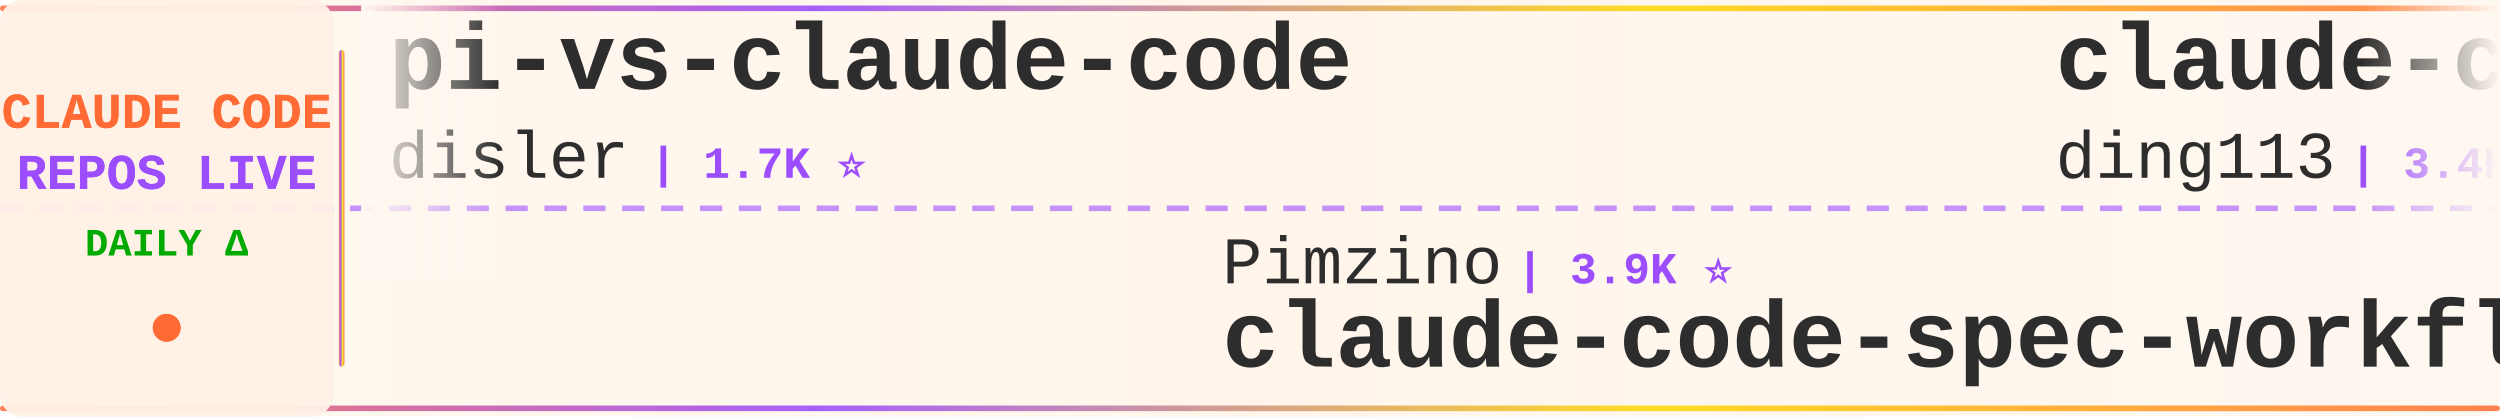
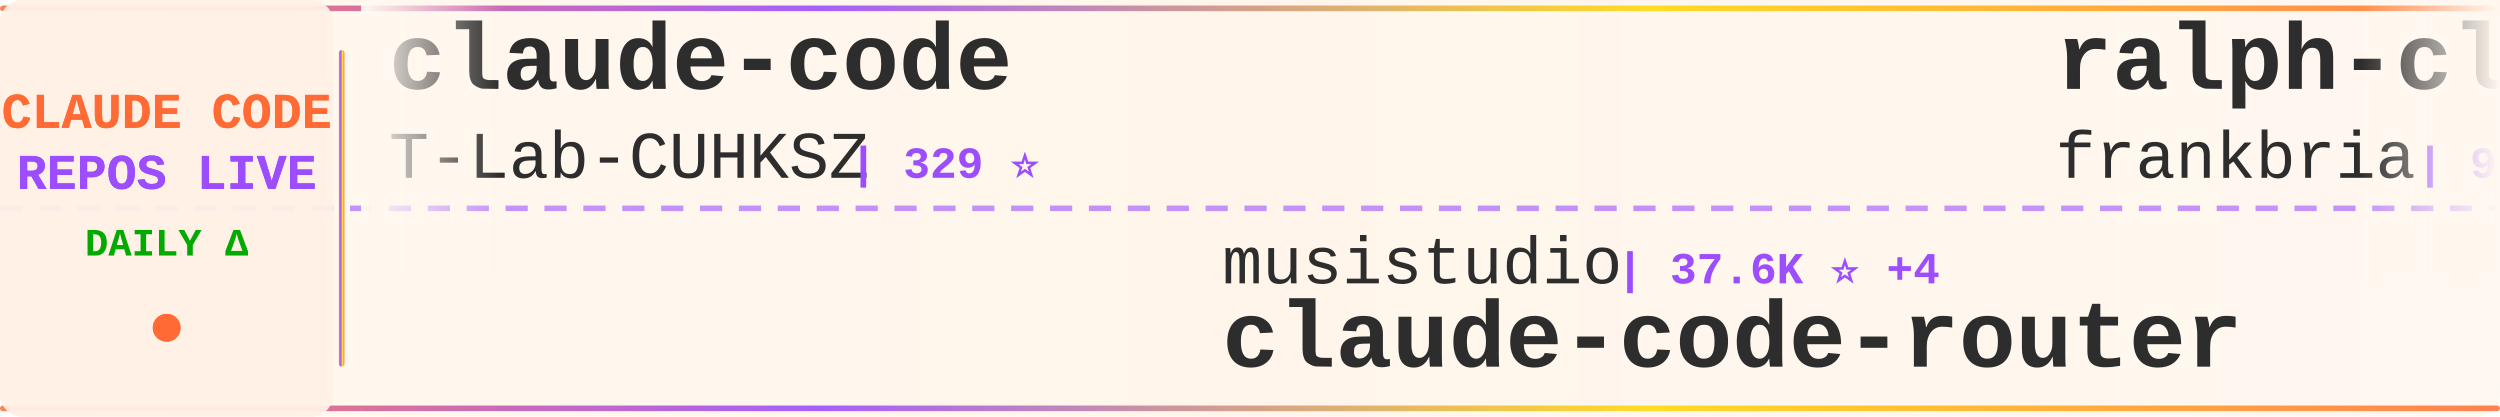
<svg xmlns="http://www.w3.org/2000/svg" width="900" height="150">
  <defs>
    <linearGradient id="tickerBg" x1="0%" y1="0%" x2="100%" y2="0%">
      <stop offset="0%" style="stop-color:#fff8f0;stop-opacity:0.98" />
      <stop offset="50%" style="stop-color:#fff5eb;stop-opacity:1" />
      <stop offset="100%" style="stop-color:#fff8f0;stop-opacity:0.98" />
    </linearGradient>
    <linearGradient id="borderGrad" x1="0%" y1="0%" x2="100%" y2="0%">
      <stop offset="0%" style="stop-color:#FF6B35;stop-opacity:0.85">
        <animate attributeName="stop-opacity" values="0.85;1;0.85" dur="2s" repeatCount="indefinite" />
      </stop>
      <stop offset="33%" style="stop-color:#9C4EFF;stop-opacity:0.9">
        <animate attributeName="stop-opacity" values="0.9;1;0.9" dur="2.2s" repeatCount="indefinite" />
      </stop>
      <stop offset="66%" style="stop-color:#FFD700;stop-opacity:0.85">
        <animate attributeName="stop-opacity" values="0.85;1;0.85" dur="1.8s" repeatCount="indefinite" />
      </stop>
      <stop offset="100%" style="stop-color:#FF6B35;stop-opacity:0.85">
        <animate attributeName="stop-opacity" values="0.85;1;0.85" dur="2s" repeatCount="indefinite" />
      </stop>
    </linearGradient>
    <filter id="textGlow">
      <feGaussianBlur stdDeviation="0.15" result="coloredBlur" />
      <feMerge>
        <feMergeNode in="coloredBlur" />
        <feMergeNode in="SourceGraphic" />
      </feMerge>
    </filter>
    <filter id="metricGlow">
      <feGaussianBlur stdDeviation="0.2" result="coloredBlur" />
      <feMerge>
        <feMergeNode in="coloredBlur" />
        <feMergeNode in="SourceGraphic" />
      </feMerge>
    </filter>
    <linearGradient id="leftFade" x1="0%" y1="0%" x2="100%" y2="0%">
      <stop offset="0%" style="stop-color:#fff8f0;stop-opacity:1" />
      <stop offset="100%" style="stop-color:#fff8f0;stop-opacity:0" />
    </linearGradient>
    <linearGradient id="rightFade" x1="0%" y1="0%" x2="100%" y2="0%">
      <stop offset="0%" style="stop-color:#fff8f0;stop-opacity:0" />
      <stop offset="100%" style="stop-color:#fff8f0;stop-opacity:1" />
    </linearGradient>
  </defs>
  <rect width="900" height="150" fill="url(#tickerBg)" rx="8" />
  <rect x="0" y="2" width="900" height="2" fill="url(#borderGrad)" rx="1" />
  <rect x="0" y="146" width="900" height="2" fill="url(#borderGrad)" rx="1" />
  <line x1="0" y1="75" x2="900" y2="75" stroke="#9C4EFF" stroke-width="2" stroke-dasharray="8 6" opacity="0.6" />
  <rect x="0" y="0" width="120" height="150" fill="#fff0e6" opacity="0.95" rx="8" />
  <text x="60" y="46" font-family="'Courier New', monospace" font-size="18" font-weight="bold" fill="#FF6B35" text-anchor="middle" filter="url(#textGlow)">
    CLAUDE CODE
  </text>
  <text x="60" y="68" font-family="'Courier New', monospace" font-size="18" font-weight="bold" fill="#9C4EFF" text-anchor="middle" filter="url(#textGlow)">
    REPOS LIVE
  </text>
  <text x="60" y="92" font-family="'Courier New', monospace" font-size="14" font-weight="bold" fill="#00aa00" text-anchor="middle">
    DAILY Δ
  </text>
  <circle cx="60" cy="118" r="5" fill="#FF6B35" filter="url(#metricGlow)">
    <animate attributeName="r" values="4;6;4" dur="1.5s" repeatCount="indefinite" />
    <animate attributeName="opacity" values="0.6;1;0.6" dur="1.5s" repeatCount="indefinite" />
  </circle>
  <rect x="122" y="18" width="2" height="114" fill="url(#borderGrad)" rx="1" />
  <clipPath id="tickerClip">
    <rect x="130" y="0" width="770" height="150" />
  </clipPath>
  <g clip-path="url(#tickerClip)">
    <g id="tickerItems">
      <animateTransform attributeName="transform" attributeType="XML" type="translate" from="0 0" to="-3000 0" dur="54s" repeatCount="indefinite" />
      <g transform="translate(0, 0)">
-         <text x="140" y="32" font-family="'Courier New', monospace" font-size="34" font-weight="bold" fill="#2d2d2d">pi-vs-claude-code</text>
-         <text x="140" y="64" font-family="'Courier New', monospace" font-size="24" font-weight="normal" fill="#2d2d2d" opacity="1.0">disler</text>
-         <text x="234" y="64" font-family="'Courier New', monospace" font-size="16" font-weight="bold" fill="#9C4EFF"> | 1.7K ⭐</text>
+         <text x="140" y="32" font-family="'Courier New', monospace" font-size="34" font-weight="bold" fill="#2d2d2d">claude-code</text>
+         <text x="140" y="64" font-family="'Courier New', monospace" font-size="24" font-weight="normal" fill="#2d2d2d" opacity="1.0">T-Lab-CUHKSZ</text>
+         <text x="306" y="64" font-family="'Courier New', monospace" font-size="16" font-weight="bold" fill="#9C4EFF"> | 329 ⭐</text>
      </g>
      <g transform="translate(300, 0)">
-         <text x="140" y="102" font-family="'Courier New', monospace" font-size="24" font-weight="normal" fill="#2d2d2d" opacity="1.0">Pimzino</text>
-         <text x="246" y="102" font-family="'Courier New', monospace" font-size="16" font-weight="bold" fill="#9C4EFF"> | 3.9K ⭐</text>
-         <text x="140" y="132" font-family="'Courier New', monospace" font-size="34" font-weight="bold" fill="#2d2d2d">claude-code-spec-workflo...</text>
+         <text x="140" y="102" font-family="'Courier New', monospace" font-size="24" font-weight="normal" fill="#2d2d2d" opacity="1.0">musistudio</text>
+         <text x="282" y="102" font-family="'Courier New', monospace" font-size="16" font-weight="bold" fill="#9C4EFF"> | 37.6K ⭐ +4</text>
+         <text x="140" y="132" font-family="'Courier New', monospace" font-size="34" font-weight="bold" fill="#2d2d2d">claude-code-router</text>
      </g>
      <g transform="translate(600, 0)">
-         <text x="140" y="32" font-family="'Courier New', monospace" font-size="34" font-weight="bold" fill="#2d2d2d">claude-code-hub</text>
-         <text x="140" y="64" font-family="'Courier New', monospace" font-size="24" font-weight="normal" fill="#2d2d2d" opacity="1.0">ding113</text>
-         <text x="246" y="64" font-family="'Courier New', monospace" font-size="16" font-weight="bold" fill="#9C4EFF"> | 3.4K ⭐</text>
+         <text x="140" y="32" font-family="'Courier New', monospace" font-size="34" font-weight="bold" fill="#2d2d2d">ralph-claude-code</text>
+         <text x="140" y="64" font-family="'Courier New', monospace" font-size="24" font-weight="normal" fill="#2d2d2d" opacity="1.0">frankbria</text>
+         <text x="270" y="64" font-family="'Courier New', monospace" font-size="16" font-weight="bold" fill="#9C4EFF"> | 9.7K ⭐ +1</text>
      </g>
      <g transform="translate(900, 0)">
-         <text x="140" y="102" font-family="'Courier New', monospace" font-size="24" font-weight="normal" fill="#2d2d2d" opacity="1.0">VILA-Lab</text>
-         <text x="258" y="102" font-family="'Courier New', monospace" font-size="16" font-weight="bold" fill="#9C4EFF"> | 2.1K ⭐</text>
-         <text x="140" y="132" font-family="'Courier New', monospace" font-size="34" font-weight="bold" fill="#2d2d2d">Dive-into-Claude-Code</text>
+         <text x="140" y="102" font-family="'Courier New', monospace" font-size="24" font-weight="normal" fill="#2d2d2d" opacity="1.0">zstmfhy</text>
+         <text x="246" y="102" font-family="'Courier New', monospace" font-size="16" font-weight="bold" fill="#9C4EFF"> | 188 ⭐</text>
+         <text x="140" y="132" font-family="'Courier New', monospace" font-size="34" font-weight="bold" fill="#2d2d2d">Claude-code</text>
      </g>
      <g transform="translate(1200, 0)">
-         <text x="140" y="32" font-family="'Courier New', monospace" font-size="34" font-weight="bold" fill="#2d2d2d">claude-code-sourcemap</text>
-         <text x="140" y="64" font-family="'Courier New', monospace" font-size="24" font-weight="normal" fill="#2d2d2d" opacity="1.0">ChinaSiro</text>
+         <text x="140" y="32" font-family="'Courier New', monospace" font-size="34" font-weight="bold" fill="#2d2d2d">free-claude-code</text>
+         <text x="140" y="64" font-family="'Courier New', monospace" font-size="24" font-weight="normal" fill="#2d2d2d" opacity="1.0">Alishahryar1</text>
+         <text x="306" y="64" font-family="'Courier New', monospace" font-size="16" font-weight="bold" fill="#9C4EFF"> | 56.8K ⭐ +32</text>
+       </g>
+       <g transform="translate(1500, 0)">
+         <text x="140" y="102" font-family="'Courier New', monospace" font-size="24" font-weight="normal" fill="#2d2d2d" opacity="1.0">SeemSeam</text>
+         <text x="258" y="102" font-family="'Courier New', monospace" font-size="16" font-weight="bold" fill="#9C4EFF"> | 3.5K ⭐</text>
+         <text x="140" y="132" font-family="'Courier New', monospace" font-size="34" font-weight="bold" fill="#2d2d2d">claude_codex_bridge</text>
+       </g>
+       <g transform="translate(1800, 0)">
+         <text x="140" y="32" font-family="'Courier New', monospace" font-size="34" font-weight="bold" fill="#2d2d2d">claude-code-telegram</text>
+         <text x="140" y="64" font-family="'Courier New', monospace" font-size="24" font-weight="normal" fill="#2d2d2d" opacity="1.0">overwirehq</text>
+         <text x="282" y="64" font-family="'Courier New', monospace" font-size="16" font-weight="bold" fill="#9C4EFF"> | 2.8K ⭐</text>
+       </g>
+       <g transform="translate(2100, 0)">
+         <text x="140" y="102" font-family="'Courier New', monospace" font-size="24" font-weight="normal" fill="#2d2d2d" opacity="1.0">Maciek-roboblog</text>
+         <text x="342" y="102" font-family="'Courier New', monospace" font-size="16" font-weight="bold" fill="#9C4EFF"> | 8.7K ⭐</text>
+         <text x="140" y="132" font-family="'Courier New', monospace" font-size="34" font-weight="bold" fill="#2d2d2d">Claude-Code-Usage-Monito...</text>
+       </g>
+       <g transform="translate(2400, 0)">
+         <text x="140" y="32" font-family="'Courier New', monospace" font-size="34" font-weight="bold" fill="#2d2d2d">how-claude-code-works</text>
+         <text x="140" y="64" font-family="'Courier New', monospace" font-size="24" font-weight="normal" fill="#2d2d2d" opacity="1.0">Windy3f3f3f3f</text>
+         <text x="318" y="64" font-family="'Courier New', monospace" font-size="16" font-weight="bold" fill="#9C4EFF"> | 3.7K ⭐ +2</text>
+       </g>
+       <g transform="translate(2700, 0)">
+         <text x="140" y="102" font-family="'Courier New', monospace" font-size="24" font-weight="normal" fill="#2d2d2d" opacity="1.0">anthropics</text>
+         <text x="282" y="102" font-family="'Courier New', monospace" font-size="16" font-weight="bold" fill="#9C4EFF"> | 179.9K ⭐ +24</text>
+         <text x="140" y="132" font-family="'Courier New', monospace" font-size="34" font-weight="bold" fill="#2d2d2d">skills</text>
+       </g>
+       <g transform="translate(3000, 0)">
+         <text x="140" y="32" font-family="'Courier New', monospace" font-size="34" font-weight="bold" fill="#2d2d2d">claude-code</text>
+         <text x="140" y="64" font-family="'Courier New', monospace" font-size="24" font-weight="normal" fill="#2d2d2d" opacity="1.0">T-Lab-CUHKSZ</text>
+         <text x="306" y="64" font-family="'Courier New', monospace" font-size="16" font-weight="bold" fill="#9C4EFF"> | 329 ⭐</text>
+       </g>
+       <g transform="translate(3300, 0)">
+         <text x="140" y="102" font-family="'Courier New', monospace" font-size="24" font-weight="normal" fill="#2d2d2d" opacity="1.0">musistudio</text>
+         <text x="282" y="102" font-family="'Courier New', monospace" font-size="16" font-weight="bold" fill="#9C4EFF"> | 37.6K ⭐ +4</text>
+         <text x="140" y="132" font-family="'Courier New', monospace" font-size="34" font-weight="bold" fill="#2d2d2d">claude-code-router</text>
+       </g>
+       <g transform="translate(3600, 0)">
+         <text x="140" y="32" font-family="'Courier New', monospace" font-size="34" font-weight="bold" fill="#2d2d2d">ralph-claude-code</text>
+         <text x="140" y="64" font-family="'Courier New', monospace" font-size="24" font-weight="normal" fill="#2d2d2d" opacity="1.0">frankbria</text>
        <text x="270" y="64" font-family="'Courier New', monospace" font-size="16" font-weight="bold" fill="#9C4EFF"> | 9.7K ⭐ +1</text>
      </g>
-       <g transform="translate(1500, 0)">
-         <text x="140" y="102" font-family="'Courier New', monospace" font-size="24" font-weight="normal" fill="#2d2d2d" opacity="1.0">Chachamaru127</text>
-         <text x="318" y="102" font-family="'Courier New', monospace" font-size="16" font-weight="bold" fill="#9C4EFF"> | 3.1K ⭐ +1</text>
-         <text x="140" y="132" font-family="'Courier New', monospace" font-size="34" font-weight="bold" fill="#2d2d2d">claude-code-harness</text>
-       </g>
-       <g transform="translate(1800, 0)">
-         <text x="140" y="32" font-family="'Courier New', monospace" font-size="34" font-weight="bold" fill="#2d2d2d">claude-code-rev</text>
-         <text x="140" y="64" font-family="'Courier New', monospace" font-size="24" font-weight="normal" fill="#2d2d2d" opacity="1.0">oboard</text>
-         <text x="234" y="64" font-family="'Courier New', monospace" font-size="16" font-weight="bold" fill="#9C4EFF"> | 3.3K ⭐ +1</text>
-       </g>
-       <g transform="translate(2100, 0)">
-         <text x="140" y="102" font-family="'Courier New', monospace" font-size="24" font-weight="normal" fill="#2d2d2d" opacity="1.0">KPR111</text>
-         <text x="234" y="102" font-family="'Courier New', monospace" font-size="16" font-weight="bold" fill="#9C4EFF"> | 18 ⭐</text>
-         <text x="140" y="132" font-family="'Courier New', monospace" font-size="34" font-weight="bold" fill="#2d2d2d">Claude-Code</text>
-       </g>
-       <g transform="translate(2400, 0)">
-         <text x="140" y="32" font-family="'Courier New', monospace" font-size="34" font-weight="bold" fill="#2d2d2d">claude_codex_bridge</text>
-         <text x="140" y="64" font-family="'Courier New', monospace" font-size="24" font-weight="normal" fill="#2d2d2d" opacity="1.0">SeemSeam</text>
-         <text x="258" y="64" font-family="'Courier New', monospace" font-size="16" font-weight="bold" fill="#9C4EFF"> | 3.5K ⭐</text>
-       </g>
-       <g transform="translate(2700, 0)">
-         <text x="140" y="102" font-family="'Courier New', monospace" font-size="24" font-weight="normal" fill="#2d2d2d" opacity="1.0">codeaashu</text>
-         <text x="270" y="102" font-family="'Courier New', monospace" font-size="16" font-weight="bold" fill="#9C4EFF"> | 3.4K ⭐ -1</text>
-         <text x="140" y="132" font-family="'Courier New', monospace" font-size="34" font-weight="bold" fill="#2d2d2d">claude-code</text>
-       </g>
-       <g transform="translate(3000, 0)">
-         <text x="140" y="32" font-family="'Courier New', monospace" font-size="34" font-weight="bold" fill="#2d2d2d">pi-vs-claude-code</text>
-         <text x="140" y="64" font-family="'Courier New', monospace" font-size="24" font-weight="normal" fill="#2d2d2d" opacity="1.0">disler</text>
-         <text x="234" y="64" font-family="'Courier New', monospace" font-size="16" font-weight="bold" fill="#9C4EFF"> | 1.7K ⭐</text>
-       </g>
-       <g transform="translate(3300, 0)">
-         <text x="140" y="102" font-family="'Courier New', monospace" font-size="24" font-weight="normal" fill="#2d2d2d" opacity="1.0">Pimzino</text>
-         <text x="246" y="102" font-family="'Courier New', monospace" font-size="16" font-weight="bold" fill="#9C4EFF"> | 3.9K ⭐</text>
-         <text x="140" y="132" font-family="'Courier New', monospace" font-size="34" font-weight="bold" fill="#2d2d2d">claude-code-spec-workflo...</text>
-       </g>
-       <g transform="translate(3600, 0)">
-         <text x="140" y="32" font-family="'Courier New', monospace" font-size="34" font-weight="bold" fill="#2d2d2d">claude-code-hub</text>
-         <text x="140" y="64" font-family="'Courier New', monospace" font-size="24" font-weight="normal" fill="#2d2d2d" opacity="1.0">ding113</text>
-         <text x="246" y="64" font-family="'Courier New', monospace" font-size="16" font-weight="bold" fill="#9C4EFF"> | 3.4K ⭐</text>
-       </g>
      <g transform="translate(3900, 0)">
-         <text x="140" y="102" font-family="'Courier New', monospace" font-size="24" font-weight="normal" fill="#2d2d2d" opacity="1.0">VILA-Lab</text>
-         <text x="258" y="102" font-family="'Courier New', monospace" font-size="16" font-weight="bold" fill="#9C4EFF"> | 2.1K ⭐</text>
-         <text x="140" y="132" font-family="'Courier New', monospace" font-size="34" font-weight="bold" fill="#2d2d2d">Dive-into-Claude-Code</text>
+         <text x="140" y="102" font-family="'Courier New', monospace" font-size="24" font-weight="normal" fill="#2d2d2d" opacity="1.0">zstmfhy</text>
+         <text x="246" y="102" font-family="'Courier New', monospace" font-size="16" font-weight="bold" fill="#9C4EFF"> | 188 ⭐</text>
+         <text x="140" y="132" font-family="'Courier New', monospace" font-size="34" font-weight="bold" fill="#2d2d2d">Claude-code</text>
      </g>
    </g>
  </g>
  <rect x="130" y="0" width="50" height="100" fill="url(#leftFade)" />
  <rect x="850" y="0" width="50" height="100" fill="url(#rightFade)" />
</svg>
